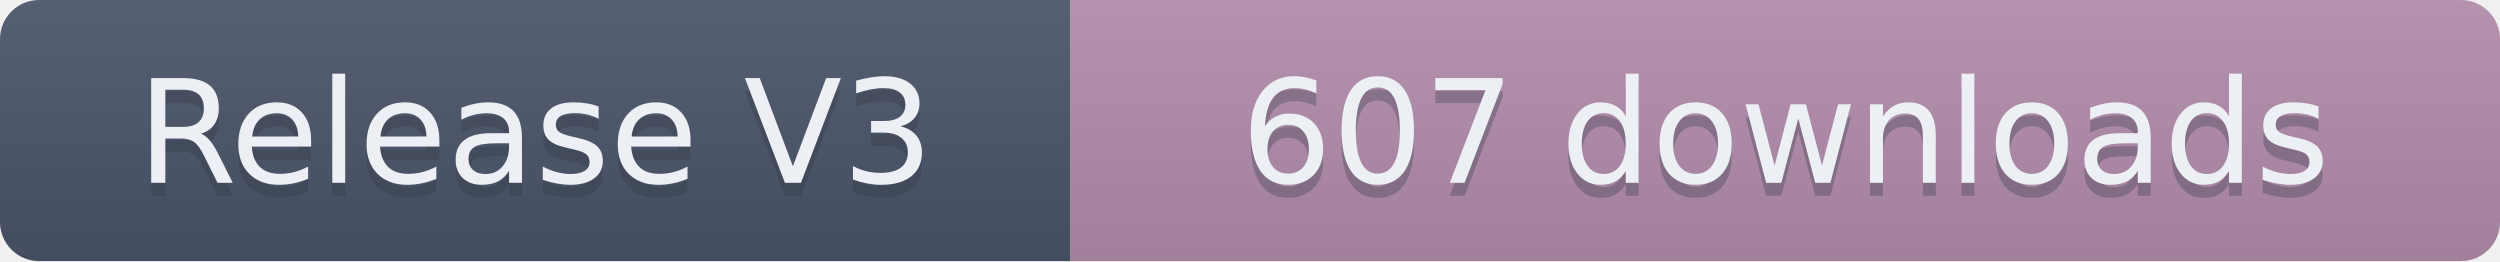
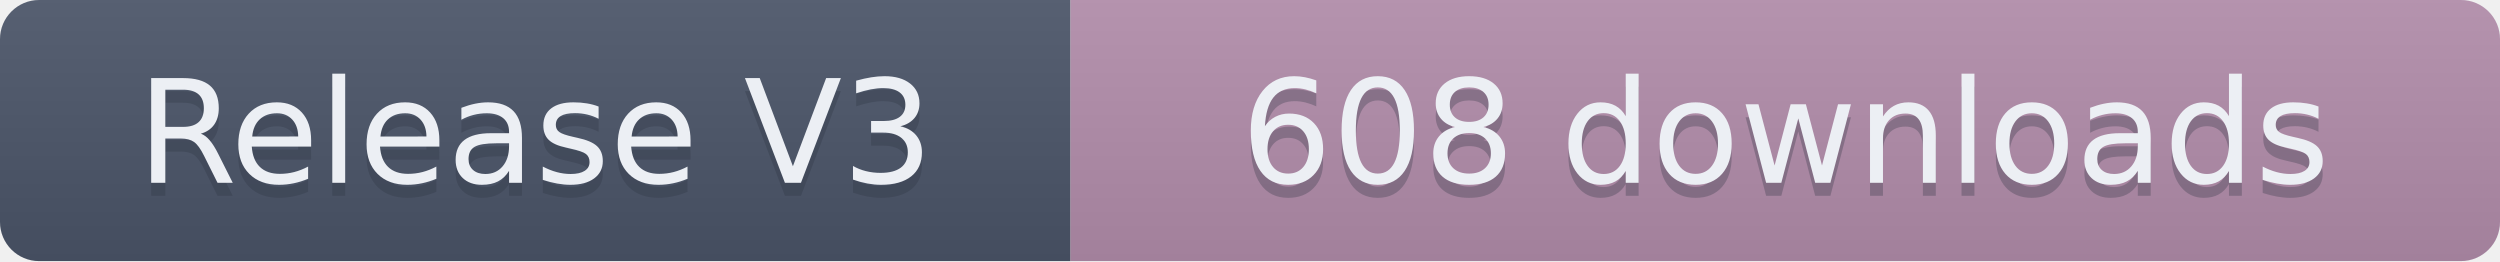
- <svg xmlns="http://www.w3.org/2000/svg" width="191.5" height="20" role="img" aria-label="Release V3: 607 downloads">
+ <svg xmlns="http://www.w3.org/2000/svg" width="191.5" height="20" role="img" aria-label="Release V3: 608 downloads">
  <linearGradient id="s" x2="0" y2="100%">
    <stop offset="0" stop-color="#bbb" stop-opacity=".1" />
    <stop offset="1" stop-opacity=".1" />
  </linearGradient>
  <clipPath id="r">
    <rect width="191.5" height="20" rx="3" fill="#fff" />
  </clipPath>
  <g clip-path="url(#r)">
    <rect width="82" height="20" fill="#4C566A" />
    <rect x="82" width="109.5" height="20" fill="#B48EAD" />
    <rect width="191.5" height="20" fill="url(#s)" />
  </g>
  <g fill="#ECEFF4" text-anchor="middle" font-family="Verdana,Geneva,DejaVu Sans,sans-serif" text-rendering="geometricPrecision" font-size="110">
    <text aria-hidden="true" x="410" y="150" fill="#2E3440" fill-opacity=".3" transform="scale(.1)" textLength="720">Release V3</text>
    <text x="410" y="140" transform="scale(.1)" textLength="720">Release V3</text>
-     <text aria-hidden="true" x="1367.5" y="150" fill="#2E3440" fill-opacity=".3" transform="scale(.1)" textLength="995">607 downloads</text>
-     <text x="1367.5" y="140" transform="scale(.1)" textLength="995">607 downloads</text>
+     <text aria-hidden="true" x="1367.5" y="150" fill="#2E3440" fill-opacity=".3" transform="scale(.1)" textLength="995">608 downloads</text>
+     <text x="1367.5" y="140" transform="scale(.1)" textLength="995">608 downloads</text>
  </g>
</svg>
